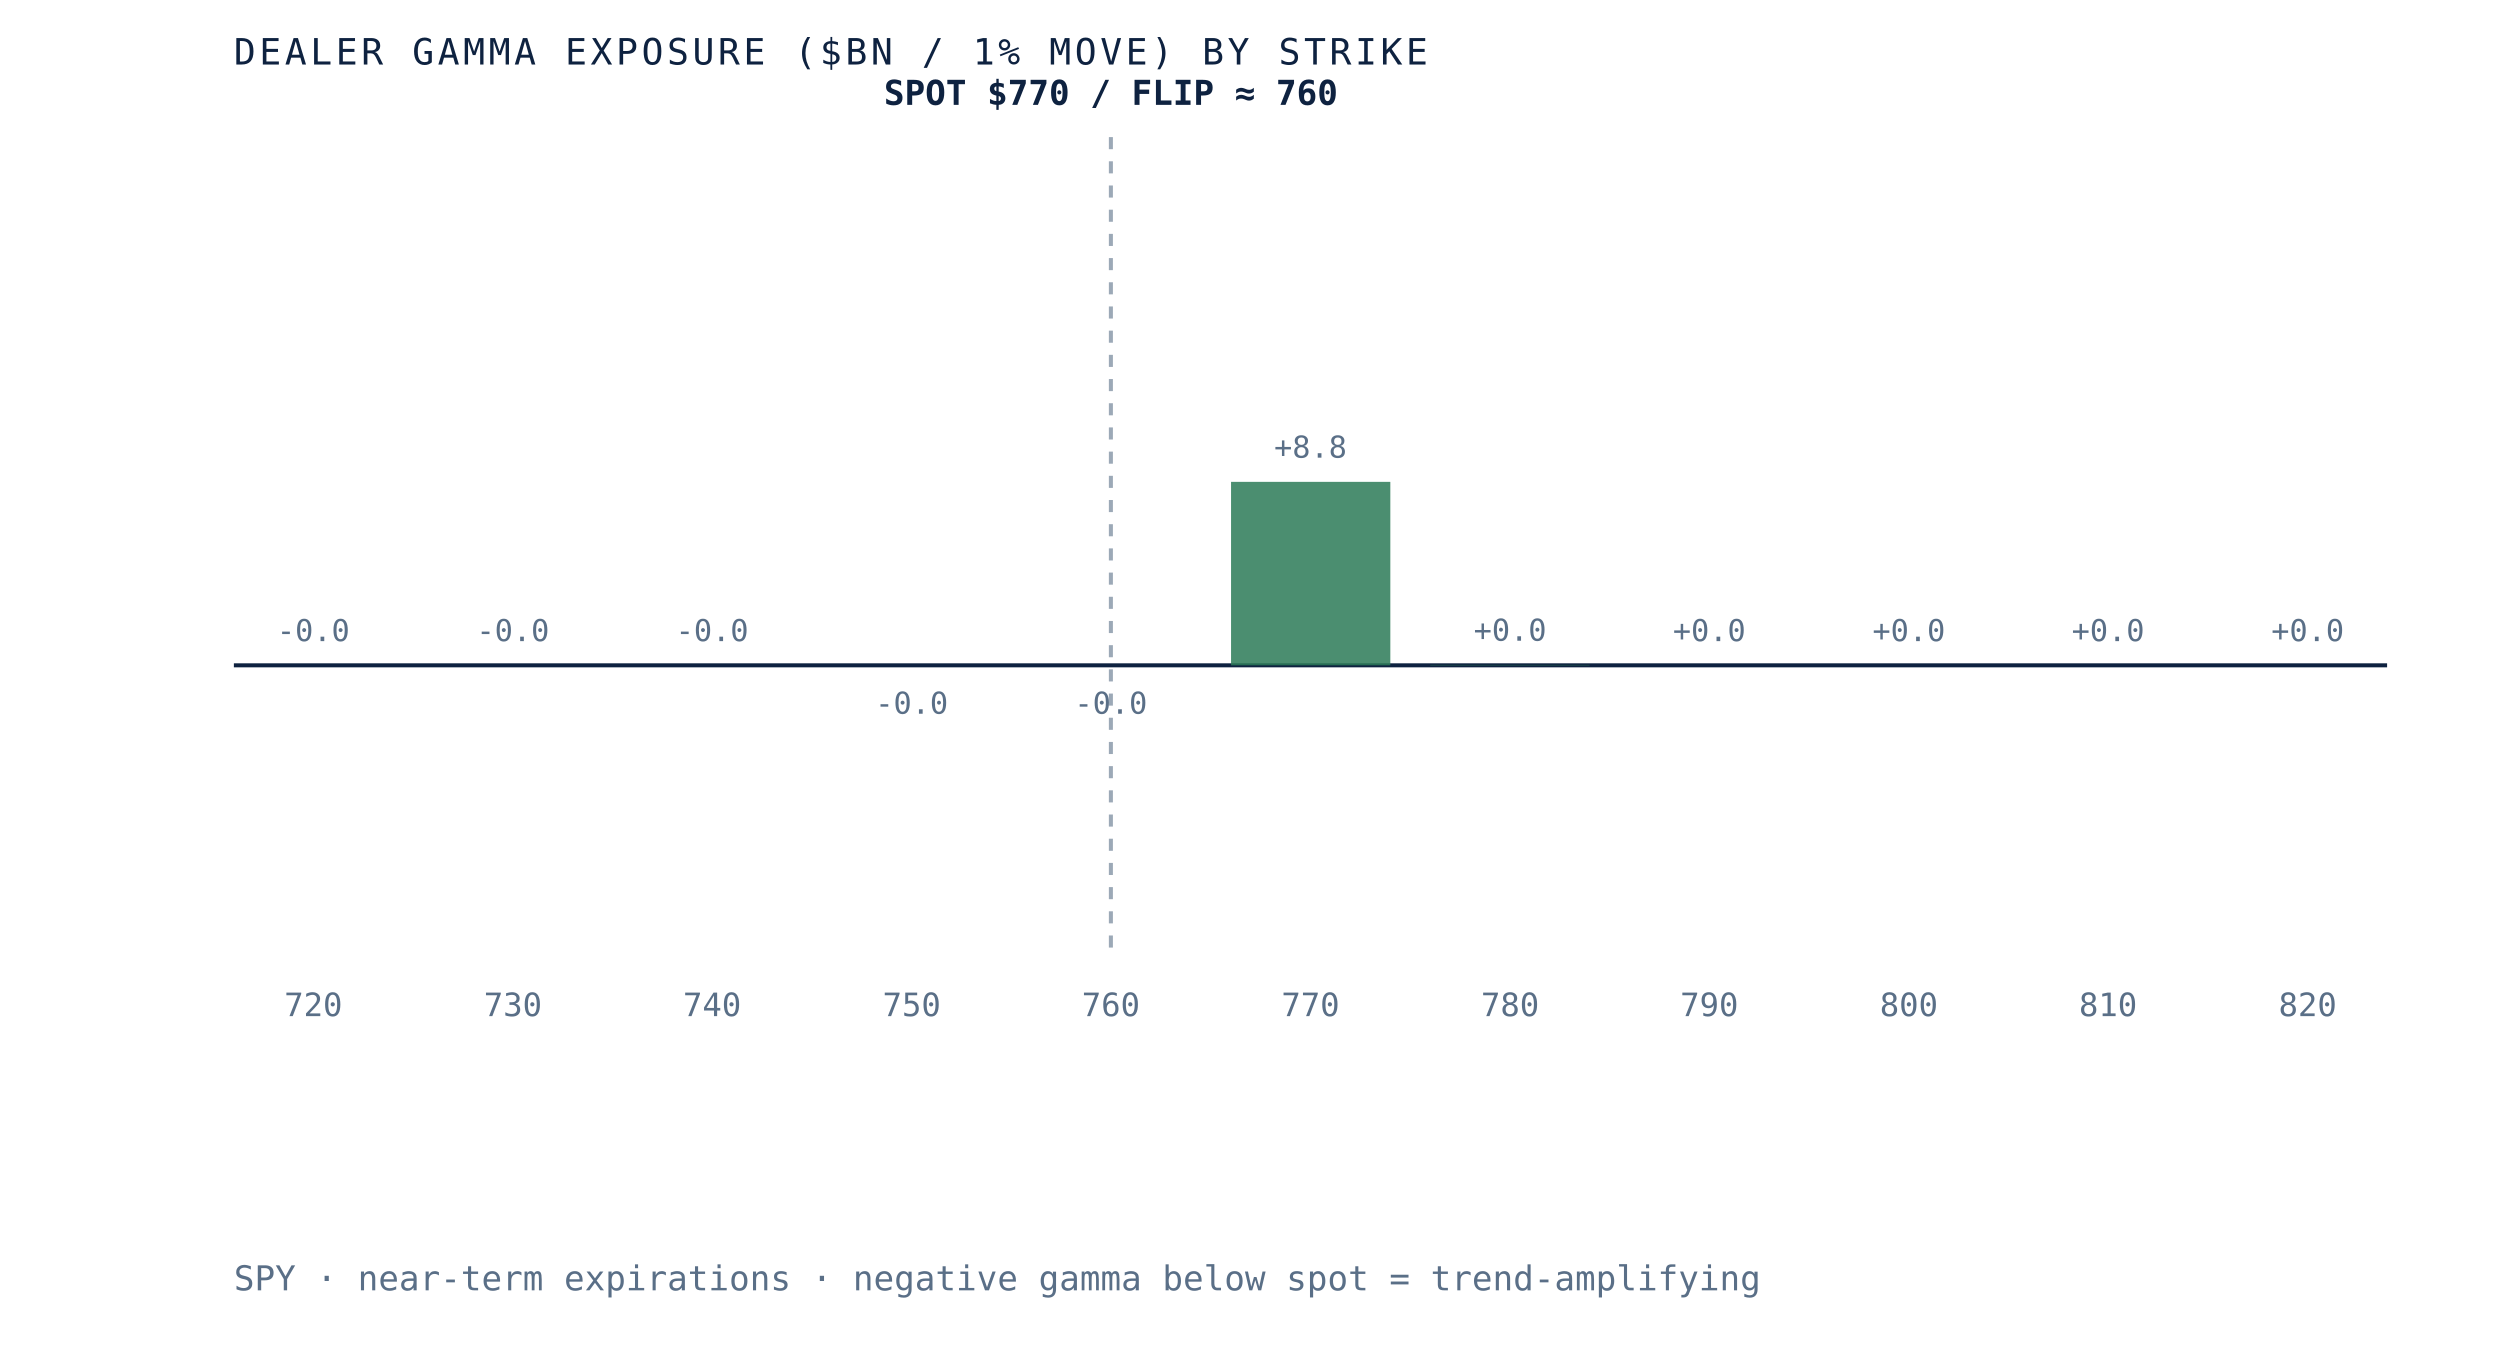
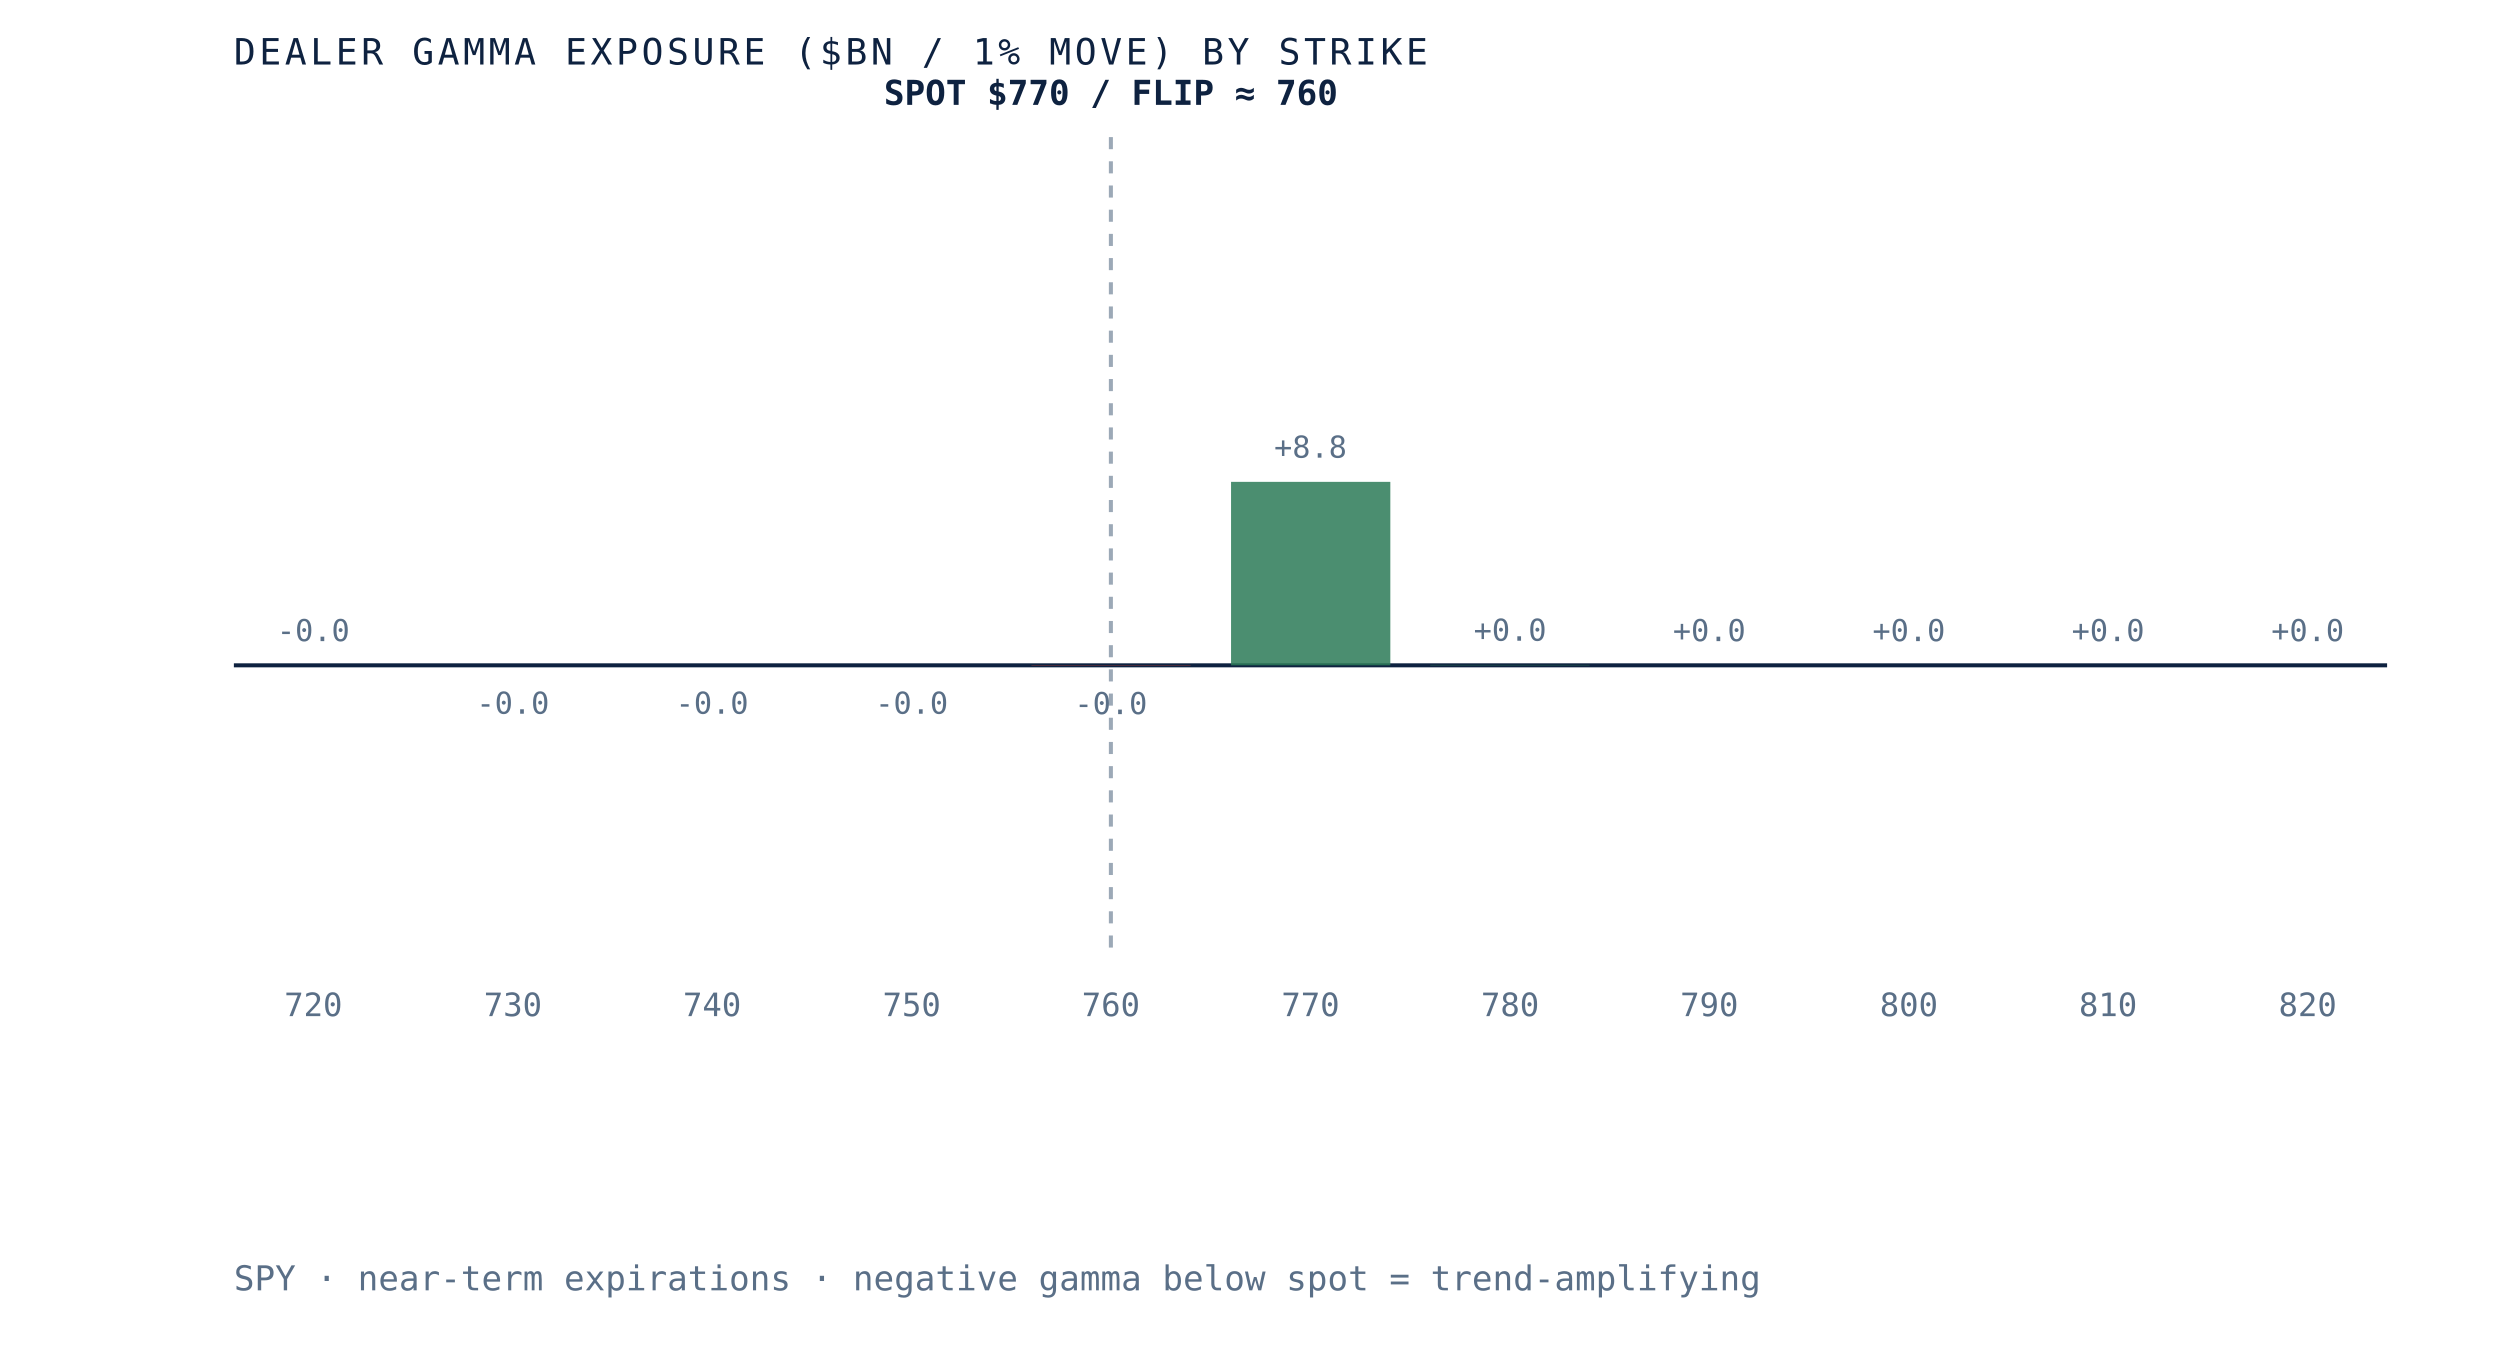
<svg xmlns="http://www.w3.org/2000/svg" viewBox="0 0 620 340" role="img" aria-label="Dealer gamma exposure by strike for SPY, negative below spot and positive above, gamma flip near 760" preserveAspectRatio="xMidYMid meet" style="width:100%;height:auto;display:block">
  <rect x="0" y="0" width="620" height="340" fill="white" />
  <line x1="58" y1="165" x2="592" y2="165" stroke="#0e2240" stroke-width="1" />
  <line x1="275.5" y1="34" x2="275.5" y2="235" stroke="#5a6f87" stroke-width="1" stroke-dasharray="3 3" opacity="0.6" />
  <rect x="58.0" y="165.0" width="39.5" height="0.0" fill="#d8dfe9" opacity="0.85" />
  <text x="77.7" y="159.0" text-anchor="middle" font-family="'JetBrains Mono', monospace" font-size="7.5" fill="#5a6f87">-0.0</text>
  <text x="77.7" y="252" text-anchor="middle" font-family="'JetBrains Mono', monospace" font-size="8" fill="#5a6f87">720</text>
-   <rect x="107.5" y="165.0" width="39.5" height="0.0" fill="#d8dfe9" opacity="0.85" />
-   <text x="127.2" y="159.0" text-anchor="middle" font-family="'JetBrains Mono', monospace" font-size="7.5" fill="#5a6f87">-0.0</text>
+   <rect x="107.5" y="165.0" width="39.5" height="0.0" fill="#b23b2e" opacity="0.85" />
+   <text x="127.2" y="177.0" text-anchor="middle" font-family="'JetBrains Mono', monospace" font-size="7.5" fill="#5a6f87">-0.0</text>
  <text x="127.2" y="252" text-anchor="middle" font-family="'JetBrains Mono', monospace" font-size="8" fill="#5a6f87">730</text>
-   <rect x="156.9" y="165.0" width="39.5" height="0.0" fill="#d8dfe9" opacity="0.85" />
-   <text x="176.6" y="159.0" text-anchor="middle" font-family="'JetBrains Mono', monospace" font-size="7.5" fill="#5a6f87">-0.0</text>
+   <rect x="156.9" y="165.0" width="39.5" height="0.0" fill="#b23b2e" opacity="0.85" />
+   <text x="176.6" y="177.0" text-anchor="middle" font-family="'JetBrains Mono', monospace" font-size="7.5" fill="#5a6f87">-0.0</text>
  <text x="176.6" y="252" text-anchor="middle" font-family="'JetBrains Mono', monospace" font-size="8" fill="#5a6f87">740</text>
  <rect x="206.4" y="165.0" width="39.5" height="0.0" fill="#b23b2e" opacity="0.85" />
  <text x="226.1" y="177.0" text-anchor="middle" font-family="'JetBrains Mono', monospace" font-size="7.5" fill="#5a6f87">-0.0</text>
  <text x="226.1" y="252" text-anchor="middle" font-family="'JetBrains Mono', monospace" font-size="8" fill="#5a6f87">750</text>
-   <rect x="255.8" y="165.0" width="39.5" height="0.0" fill="#b23b2e" opacity="0.85" />
-   <text x="275.5" y="177.0" text-anchor="middle" font-family="'JetBrains Mono', monospace" font-size="7.5" fill="#5a6f87">-0.0</text>
+   <rect x="255.8" y="165.0" width="39.5" height="0.1" fill="#b23b2e" opacity="0.85" />
+   <text x="275.5" y="177.1" text-anchor="middle" font-family="'JetBrains Mono', monospace" font-size="7.5" fill="#5a6f87">-0.0</text>
  <text x="275.5" y="252" text-anchor="middle" font-family="'JetBrains Mono', monospace" font-size="8" fill="#5a6f87">760</text>
  <rect x="305.3" y="119.5" width="39.5" height="45.5" fill="#2c7a57" opacity="0.85" />
  <text x="325.0" y="113.5" text-anchor="middle" font-family="'JetBrains Mono', monospace" font-size="7.5" fill="#5a6f87">+8.8</text>
  <text x="325.0" y="252" text-anchor="middle" font-family="'JetBrains Mono', monospace" font-size="8" fill="#5a6f87">770</text>
  <rect x="354.7" y="164.9" width="39.5" height="0.1" fill="#2c7a57" opacity="0.85" />
  <text x="374.5" y="158.9" text-anchor="middle" font-family="'JetBrains Mono', monospace" font-size="7.5" fill="#5a6f87">+0.0</text>
  <text x="374.5" y="252" text-anchor="middle" font-family="'JetBrains Mono', monospace" font-size="8" fill="#5a6f87">780</text>
  <rect x="404.2" y="165.0" width="39.5" height="0.0" fill="#2c7a57" opacity="0.85" />
  <text x="423.9" y="159.0" text-anchor="middle" font-family="'JetBrains Mono', monospace" font-size="7.5" fill="#5a6f87">+0.0</text>
  <text x="423.9" y="252" text-anchor="middle" font-family="'JetBrains Mono', monospace" font-size="8" fill="#5a6f87">790</text>
  <rect x="453.6" y="165.0" width="39.5" height="0.0" fill="#d8dfe9" opacity="0.85" />
  <text x="473.4" y="159.0" text-anchor="middle" font-family="'JetBrains Mono', monospace" font-size="7.5" fill="#5a6f87">+0.0</text>
  <text x="473.4" y="252" text-anchor="middle" font-family="'JetBrains Mono', monospace" font-size="8" fill="#5a6f87">800</text>
  <rect x="503.1" y="165.0" width="39.5" height="0.0" fill="#d8dfe9" opacity="0.85" />
  <text x="522.8" y="159.0" text-anchor="middle" font-family="'JetBrains Mono', monospace" font-size="7.5" fill="#5a6f87">+0.0</text>
  <text x="522.8" y="252" text-anchor="middle" font-family="'JetBrains Mono', monospace" font-size="8" fill="#5a6f87">810</text>
  <rect x="552.5" y="165.0" width="39.5" height="0.0" fill="#d8dfe9" opacity="0.85" />
  <text x="572.3" y="159.0" text-anchor="middle" font-family="'JetBrains Mono', monospace" font-size="7.5" fill="#5a6f87">+0.0</text>
  <text x="572.3" y="252" text-anchor="middle" font-family="'JetBrains Mono', monospace" font-size="8" fill="#5a6f87">820</text>
  <text x="275.5" y="26" text-anchor="middle" font-family="'JetBrains Mono', monospace" font-size="8.5" font-weight="bold" fill="#0e2240">SPOT $770 / FLIP ≈ 760</text>
  <text x="58" y="16" font-family="'JetBrains Mono', monospace" font-size="9" letter-spacing="0.1em" fill="#0e2240">DEALER GAMMA EXPOSURE ($BN / 1% MOVE) BY STRIKE</text>
  <text x="58" y="320" font-family="'JetBrains Mono', monospace" font-size="8.5" fill="#5a6f87">SPY · near-term expirations · negative gamma below spot = trend-amplifying</text>
</svg>
